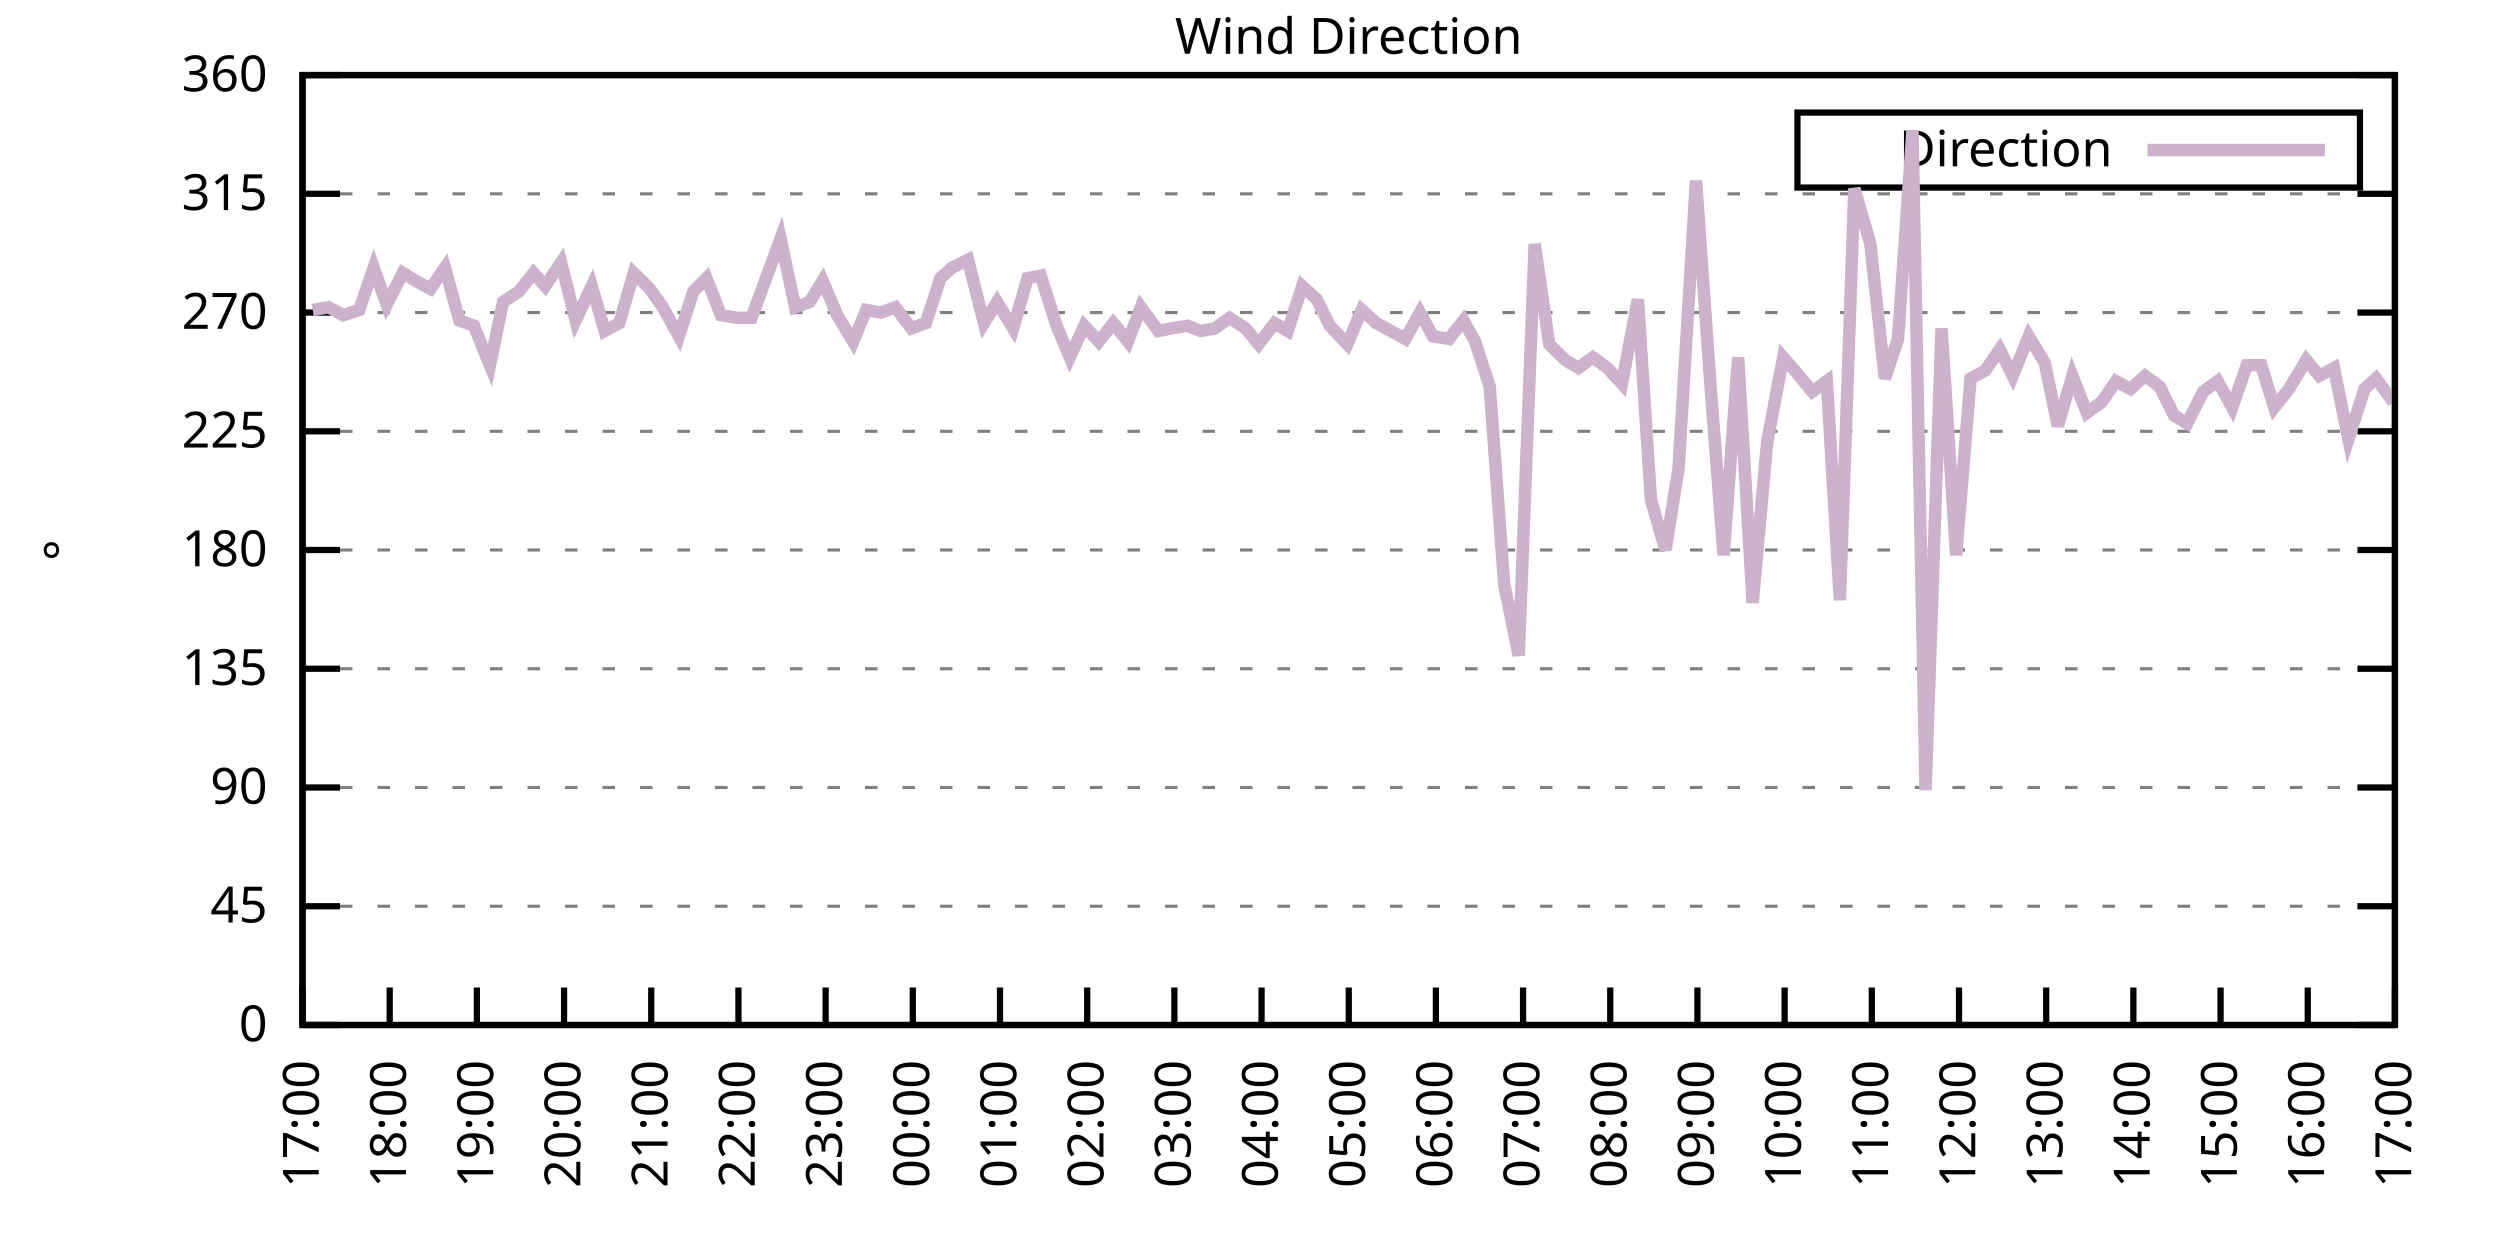
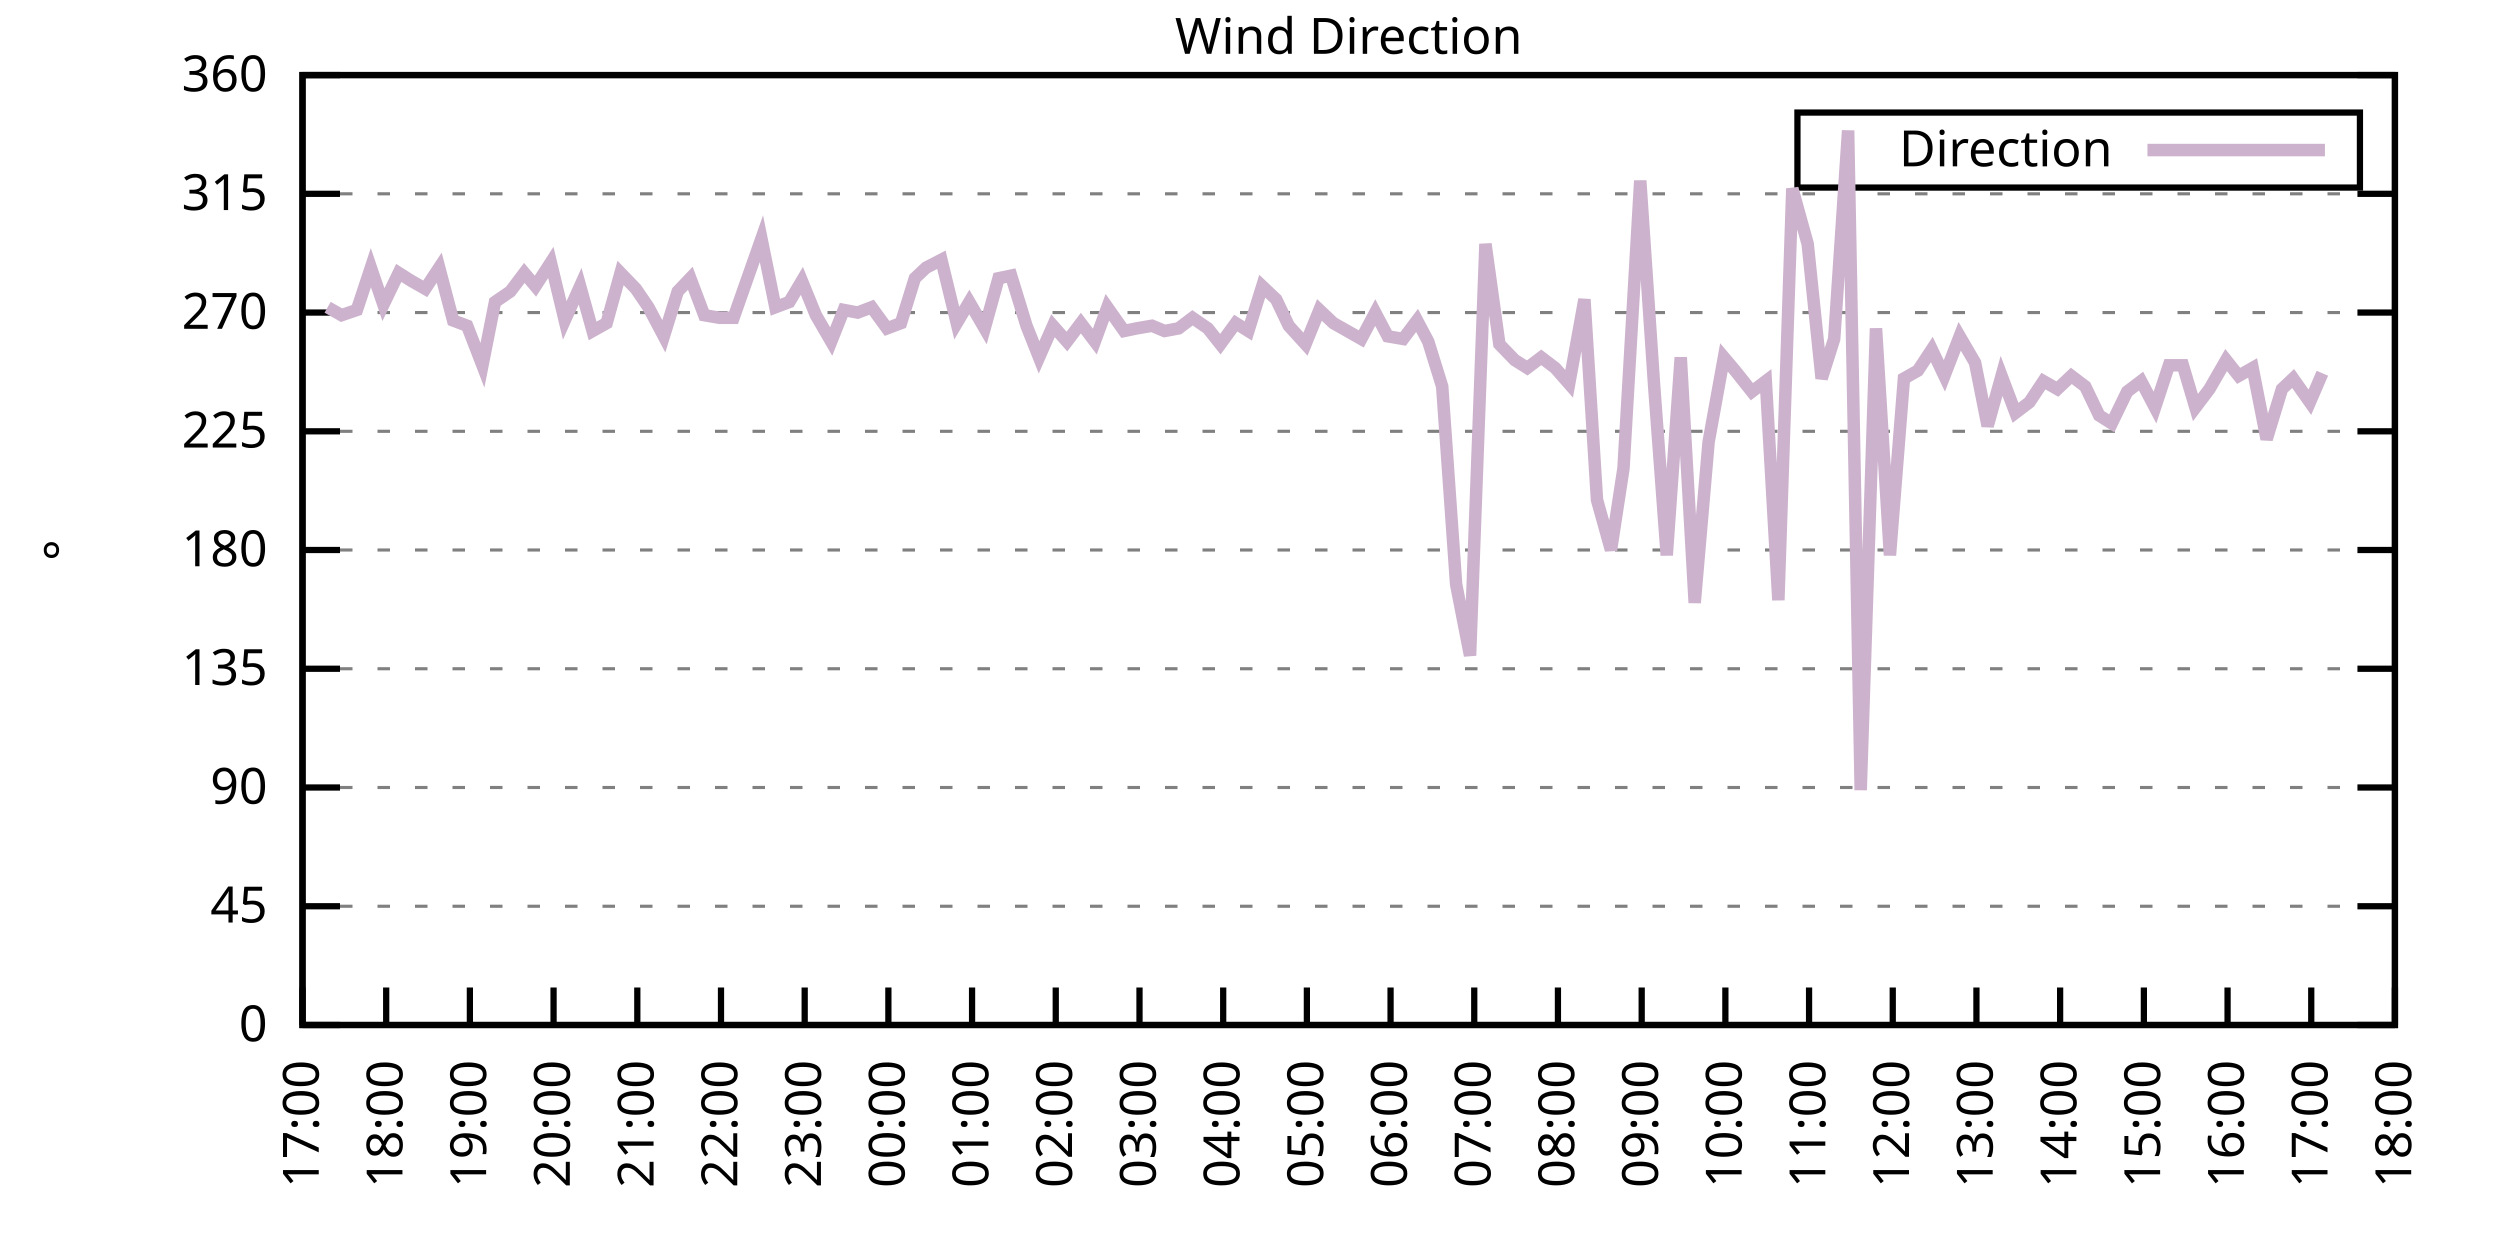
<svg xmlns="http://www.w3.org/2000/svg" xmlns:xlink="http://www.w3.org/1999/xlink" width="400" height="200" viewBox="0 0 400 200">
  <g id="gnuplot_canvas">
    <rect x="0" y="0" width="400" height="200" fill="none" />
    <defs>
      <circle id="gpDot" r="0.5" stroke-width="0.5" stroke="currentColor" />
      <path id="gpPt0" stroke-width="0.333" stroke="currentColor" d="M-1,0 h2 M0,-1 v2" />
      <path id="gpPt1" stroke-width="0.333" stroke="currentColor" d="M-1,-1 L1,1 M1,-1 L-1,1" />
      <path id="gpPt2" stroke-width="0.333" stroke="currentColor" d="M-1,0 L1,0 M0,-1 L0,1 M-1,-1 L1,1 M-1,1 L1,-1" />
      <rect id="gpPt3" stroke-width="0.333" stroke="currentColor" x="-1" y="-1" width="2" height="2" />
      <rect id="gpPt4" stroke-width="0.333" stroke="currentColor" fill="currentColor" x="-1" y="-1" width="2" height="2" />
      <circle id="gpPt5" stroke-width="0.333" stroke="currentColor" cx="0" cy="0" r="1" />
      <use xlink:href="#gpPt5" id="gpPt6" fill="currentColor" stroke="none" />
      <path id="gpPt7" stroke-width="0.333" stroke="currentColor" d="M0,-1.33 L-1.33,0.67 L1.33,0.67 z" />
      <use xlink:href="#gpPt7" id="gpPt8" fill="currentColor" stroke="none" />
      <use xlink:href="#gpPt7" id="gpPt9" stroke="currentColor" transform="rotate(180)" />
      <use xlink:href="#gpPt9" id="gpPt10" fill="currentColor" stroke="none" />
      <use xlink:href="#gpPt3" id="gpPt11" stroke="currentColor" transform="rotate(45)" />
      <use xlink:href="#gpPt11" id="gpPt12" fill="currentColor" stroke="none" />
      <path id="gpPt13" stroke-width="0.333" stroke="currentColor" d="M0,1.330 L1.265,0.411 L0.782,-1.067 L-0.782,-1.076 L-1.265,0.411 z" />
      <use xlink:href="#gpPt13" id="gpPt14" fill="currentColor" stroke="none" />
      <filter id="textbox" filterUnits="objectBoundingBox" x="0" y="0" height="1" width="1">
        <feFlood flood-color="white" flood-opacity="1" result="bgnd" />
        <feComposite in="SourceGraphic" in2="bgnd" operator="atop" />
      </filter>
      <filter id="greybox" filterUnits="objectBoundingBox" x="0" y="0" height="1" width="1">
        <feFlood flood-color="lightgrey" flood-opacity="1" result="grey" />
        <feComposite in="SourceGraphic" in2="grey" operator="atop" />
      </filter>
    </defs>
    <g fill="none" color="white" stroke="currentColor" stroke-width="1.00" stroke-linecap="butt" stroke-linejoin="miter">
</g>
    <g fill="none" color="black" stroke="currentColor" stroke-width="1.00" stroke-linecap="butt" stroke-linejoin="miter">
      <g stroke="none" shape-rendering="crispEdges">
        <polygon fill="rgb(255, 255, 255)" points="48.40,164.00 383.18,164.00 383.18,12.02 48.40,12.02 " />
      </g>
    </g>
    <g fill="none" color="black" stroke="currentColor" stroke-width="1.00" stroke-linecap="butt" stroke-linejoin="miter">
</g>
    <g fill="none" color="black" stroke="black" stroke-width="0.50" stroke-linecap="butt" stroke-linejoin="miter">
</g>
    <g fill="none" color="gray" stroke="currentColor" stroke-width="0.50" stroke-linecap="butt" stroke-linejoin="miter">
      <path stroke="gray" stroke-dasharray="2,4" class="gridline" d="M48.40,164.00 L383.19,164.00  " />
    </g>
    <g fill="none" color="gray" stroke="gray" stroke-width="1.00" stroke-linecap="butt" stroke-linejoin="miter">
</g>
    <g fill="none" color="black" stroke="currentColor" stroke-width="1.00" stroke-linecap="butt" stroke-linejoin="miter">
      <path stroke="black" d="M48.40,164.00 L54.40,164.00 M383.19,164.00 L377.19,164.00  " />
      <g transform="translate(42.80,166.60)" stroke="none" fill="black" font-family="Sans" font-size="8.00" text-anchor="end">
        <text>
          <tspan font-family="Sans"> 0</tspan>
        </text>
      </g>
    </g>
    <g fill="none" color="black" stroke="currentColor" stroke-width="1.00" stroke-linecap="butt" stroke-linejoin="miter">
</g>
    <g fill="none" color="black" stroke="black" stroke-width="0.50" stroke-linecap="butt" stroke-linejoin="miter">
</g>
    <g fill="none" color="gray" stroke="currentColor" stroke-width="0.50" stroke-linecap="butt" stroke-linejoin="miter">
      <path stroke="gray" stroke-dasharray="2,4" class="gridline" d="M48.40,145.00 L383.19,145.00  " />
    </g>
    <g fill="none" color="gray" stroke="gray" stroke-width="1.00" stroke-linecap="butt" stroke-linejoin="miter">
</g>
    <g fill="none" color="black" stroke="currentColor" stroke-width="1.00" stroke-linecap="butt" stroke-linejoin="miter">
      <path stroke="black" d="M48.40,145.00 L54.40,145.00 M383.19,145.00 L377.19,145.00  " />
      <g transform="translate(42.80,147.60)" stroke="none" fill="black" font-family="Sans" font-size="8.00" text-anchor="end">
        <text>
          <tspan font-family="Sans"> 45</tspan>
        </text>
      </g>
    </g>
    <g fill="none" color="black" stroke="currentColor" stroke-width="1.00" stroke-linecap="butt" stroke-linejoin="miter">
</g>
    <g fill="none" color="black" stroke="black" stroke-width="0.50" stroke-linecap="butt" stroke-linejoin="miter">
</g>
    <g fill="none" color="gray" stroke="currentColor" stroke-width="0.50" stroke-linecap="butt" stroke-linejoin="miter">
      <path stroke="gray" stroke-dasharray="2,4" class="gridline" d="M48.40,126.00 L383.19,126.00  " />
    </g>
    <g fill="none" color="gray" stroke="gray" stroke-width="1.00" stroke-linecap="butt" stroke-linejoin="miter">
</g>
    <g fill="none" color="black" stroke="currentColor" stroke-width="1.00" stroke-linecap="butt" stroke-linejoin="miter">
      <path stroke="black" d="M48.40,126.00 L54.40,126.00 M383.19,126.00 L377.19,126.00  " />
      <g transform="translate(42.80,128.60)" stroke="none" fill="black" font-family="Sans" font-size="8.00" text-anchor="end">
        <text>
          <tspan font-family="Sans"> 90</tspan>
        </text>
      </g>
    </g>
    <g fill="none" color="black" stroke="currentColor" stroke-width="1.00" stroke-linecap="butt" stroke-linejoin="miter">
</g>
    <g fill="none" color="black" stroke="black" stroke-width="0.50" stroke-linecap="butt" stroke-linejoin="miter">
</g>
    <g fill="none" color="gray" stroke="currentColor" stroke-width="0.50" stroke-linecap="butt" stroke-linejoin="miter">
      <path stroke="gray" stroke-dasharray="2,4" class="gridline" d="M48.40,107.00 L383.19,107.00  " />
    </g>
    <g fill="none" color="gray" stroke="gray" stroke-width="1.00" stroke-linecap="butt" stroke-linejoin="miter">
</g>
    <g fill="none" color="black" stroke="currentColor" stroke-width="1.00" stroke-linecap="butt" stroke-linejoin="miter">
      <path stroke="black" d="M48.40,107.00 L54.40,107.00 M383.19,107.00 L377.19,107.00  " />
      <g transform="translate(42.80,109.60)" stroke="none" fill="black" font-family="Sans" font-size="8.00" text-anchor="end">
        <text>
          <tspan font-family="Sans"> 135</tspan>
        </text>
      </g>
    </g>
    <g fill="none" color="black" stroke="currentColor" stroke-width="1.00" stroke-linecap="butt" stroke-linejoin="miter">
</g>
    <g fill="none" color="black" stroke="black" stroke-width="0.50" stroke-linecap="butt" stroke-linejoin="miter">
</g>
    <g fill="none" color="gray" stroke="currentColor" stroke-width="0.50" stroke-linecap="butt" stroke-linejoin="miter">
      <path stroke="gray" stroke-dasharray="2,4" class="gridline" d="M48.40,88.00 L383.19,88.00  " />
    </g>
    <g fill="none" color="gray" stroke="gray" stroke-width="1.00" stroke-linecap="butt" stroke-linejoin="miter">
</g>
    <g fill="none" color="black" stroke="currentColor" stroke-width="1.00" stroke-linecap="butt" stroke-linejoin="miter">
      <path stroke="black" d="M48.40,88.00 L54.40,88.00 M383.19,88.00 L377.19,88.00  " />
      <g transform="translate(42.80,90.60)" stroke="none" fill="black" font-family="Sans" font-size="8.00" text-anchor="end">
        <text>
          <tspan font-family="Sans"> 180</tspan>
        </text>
      </g>
    </g>
    <g fill="none" color="black" stroke="currentColor" stroke-width="1.00" stroke-linecap="butt" stroke-linejoin="miter">
</g>
    <g fill="none" color="black" stroke="black" stroke-width="0.50" stroke-linecap="butt" stroke-linejoin="miter">
</g>
    <g fill="none" color="gray" stroke="currentColor" stroke-width="0.50" stroke-linecap="butt" stroke-linejoin="miter">
      <path stroke="gray" stroke-dasharray="2,4" class="gridline" d="M48.40,69.01 L383.19,69.01  " />
    </g>
    <g fill="none" color="gray" stroke="gray" stroke-width="1.00" stroke-linecap="butt" stroke-linejoin="miter">
</g>
    <g fill="none" color="black" stroke="currentColor" stroke-width="1.00" stroke-linecap="butt" stroke-linejoin="miter">
      <path stroke="black" d="M48.40,69.01 L54.40,69.01 M383.19,69.01 L377.19,69.01  " />
      <g transform="translate(42.80,71.61)" stroke="none" fill="black" font-family="Sans" font-size="8.00" text-anchor="end">
        <text>
          <tspan font-family="Sans"> 225</tspan>
        </text>
      </g>
    </g>
    <g fill="none" color="black" stroke="currentColor" stroke-width="1.00" stroke-linecap="butt" stroke-linejoin="miter">
</g>
    <g fill="none" color="black" stroke="black" stroke-width="0.50" stroke-linecap="butt" stroke-linejoin="miter">
</g>
    <g fill="none" color="gray" stroke="currentColor" stroke-width="0.50" stroke-linecap="butt" stroke-linejoin="miter">
      <path stroke="gray" stroke-dasharray="2,4" class="gridline" d="M48.40,50.01 L383.19,50.01  " />
    </g>
    <g fill="none" color="gray" stroke="gray" stroke-width="1.00" stroke-linecap="butt" stroke-linejoin="miter">
</g>
    <g fill="none" color="black" stroke="currentColor" stroke-width="1.00" stroke-linecap="butt" stroke-linejoin="miter">
      <path stroke="black" d="M48.40,50.01 L54.40,50.01 M383.19,50.01 L377.19,50.01  " />
      <g transform="translate(42.80,52.61)" stroke="none" fill="black" font-family="Sans" font-size="8.00" text-anchor="end">
        <text>
          <tspan font-family="Sans"> 270</tspan>
        </text>
      </g>
    </g>
    <g fill="none" color="black" stroke="currentColor" stroke-width="1.00" stroke-linecap="butt" stroke-linejoin="miter">
</g>
    <g fill="none" color="black" stroke="black" stroke-width="0.50" stroke-linecap="butt" stroke-linejoin="miter">
</g>
    <g fill="none" color="gray" stroke="currentColor" stroke-width="0.50" stroke-linecap="butt" stroke-linejoin="miter">
      <path stroke="gray" stroke-dasharray="2,4" class="gridline" d="M48.40,31.01 L383.19,31.01  " />
    </g>
    <g fill="none" color="gray" stroke="gray" stroke-width="1.00" stroke-linecap="butt" stroke-linejoin="miter">
</g>
    <g fill="none" color="black" stroke="currentColor" stroke-width="1.00" stroke-linecap="butt" stroke-linejoin="miter">
      <path stroke="black" d="M48.40,31.01 L54.40,31.01 M383.19,31.01 L377.19,31.01  " />
      <g transform="translate(42.80,33.61)" stroke="none" fill="black" font-family="Sans" font-size="8.00" text-anchor="end">
        <text>
          <tspan font-family="Sans"> 315</tspan>
        </text>
      </g>
    </g>
    <g fill="none" color="black" stroke="currentColor" stroke-width="1.00" stroke-linecap="butt" stroke-linejoin="miter">
</g>
    <g fill="none" color="black" stroke="black" stroke-width="0.50" stroke-linecap="butt" stroke-linejoin="miter">
</g>
    <g fill="none" color="gray" stroke="currentColor" stroke-width="0.50" stroke-linecap="butt" stroke-linejoin="miter">
      <path stroke="gray" stroke-dasharray="2,4" class="gridline" d="M48.40,12.01 L383.19,12.01  " />
    </g>
    <g fill="none" color="gray" stroke="gray" stroke-width="1.00" stroke-linecap="butt" stroke-linejoin="miter">
</g>
    <g fill="none" color="black" stroke="currentColor" stroke-width="1.00" stroke-linecap="butt" stroke-linejoin="miter">
      <path stroke="black" d="M48.40,12.01 L54.40,12.01 M383.19,12.01 L377.19,12.01  " />
      <g transform="translate(42.80,14.61)" stroke="none" fill="black" font-family="Sans" font-size="8.00" text-anchor="end">
        <text>
          <tspan font-family="Sans"> 360</tspan>
        </text>
      </g>
    </g>
    <g fill="none" color="black" stroke="currentColor" stroke-width="1.00" stroke-linecap="butt" stroke-linejoin="miter">
      <path stroke="black" d="M48.40,164.00 L48.40,158.00  " />
      <g transform="translate(51.00,169.60) rotate(270.00)" stroke="none" fill="black" font-family="Sans" font-size="8.00" text-anchor="end">
        <text>
          <tspan font-family="Sans">17:00</tspan>
        </text>
      </g>
    </g>
    <g fill="none" color="black" stroke="currentColor" stroke-width="1.00" stroke-linecap="butt" stroke-linejoin="miter">
-       <path stroke="black" d="M62.35,164.00 L62.35,158.00  " />
-       <g transform="translate(64.95,169.60) rotate(270.00)" stroke="none" fill="black" font-family="Sans" font-size="8.00" text-anchor="end">
+       <path stroke="black" d="M61.79,164.00 L61.79,158.00  " />
+       <g transform="translate(64.39,169.60) rotate(270.00)" stroke="none" fill="black" font-family="Sans" font-size="8.00" text-anchor="end">
        <text>
          <tspan font-family="Sans">18:00</tspan>
        </text>
      </g>
    </g>
    <g fill="none" color="black" stroke="currentColor" stroke-width="1.00" stroke-linecap="butt" stroke-linejoin="miter">
-       <path stroke="black" d="M76.30,164.00 L76.30,158.00  " />
-       <g transform="translate(78.90,169.60) rotate(270.00)" stroke="none" fill="black" font-family="Sans" font-size="8.00" text-anchor="end">
+       <path stroke="black" d="M75.18,164.00 L75.18,158.00  " />
+       <g transform="translate(77.78,169.60) rotate(270.00)" stroke="none" fill="black" font-family="Sans" font-size="8.00" text-anchor="end">
        <text>
          <tspan font-family="Sans">19:00</tspan>
        </text>
      </g>
    </g>
    <g fill="none" color="black" stroke="currentColor" stroke-width="1.00" stroke-linecap="butt" stroke-linejoin="miter">
-       <path stroke="black" d="M90.25,164.00 L90.25,158.00  " />
-       <g transform="translate(92.85,169.60) rotate(270.00)" stroke="none" fill="black" font-family="Sans" font-size="8.00" text-anchor="end">
+       <path stroke="black" d="M88.57,164.00 L88.57,158.00  " />
+       <g transform="translate(91.17,169.60) rotate(270.00)" stroke="none" fill="black" font-family="Sans" font-size="8.00" text-anchor="end">
        <text>
          <tspan font-family="Sans">20:00</tspan>
        </text>
      </g>
    </g>
    <g fill="none" color="black" stroke="currentColor" stroke-width="1.00" stroke-linecap="butt" stroke-linejoin="miter">
-       <path stroke="black" d="M104.20,164.00 L104.20,158.00  " />
-       <g transform="translate(106.80,169.60) rotate(270.00)" stroke="none" fill="black" font-family="Sans" font-size="8.00" text-anchor="end">
+       <path stroke="black" d="M101.97,164.00 L101.97,158.00  " />
+       <g transform="translate(104.57,169.60) rotate(270.00)" stroke="none" fill="black" font-family="Sans" font-size="8.00" text-anchor="end">
        <text>
          <tspan font-family="Sans">21:00</tspan>
        </text>
      </g>
    </g>
    <g fill="none" color="black" stroke="currentColor" stroke-width="1.00" stroke-linecap="butt" stroke-linejoin="miter">
-       <path stroke="black" d="M118.15,164.00 L118.15,158.00  " />
-       <g transform="translate(120.75,169.60) rotate(270.00)" stroke="none" fill="black" font-family="Sans" font-size="8.00" text-anchor="end">
+       <path stroke="black" d="M115.36,164.00 L115.36,158.00  " />
+       <g transform="translate(117.96,169.60) rotate(270.00)" stroke="none" fill="black" font-family="Sans" font-size="8.00" text-anchor="end">
        <text>
          <tspan font-family="Sans">22:00</tspan>
        </text>
      </g>
    </g>
    <g fill="none" color="black" stroke="currentColor" stroke-width="1.00" stroke-linecap="butt" stroke-linejoin="miter">
-       <path stroke="black" d="M132.10,164.00 L132.10,158.00  " />
-       <g transform="translate(134.70,169.60) rotate(270.00)" stroke="none" fill="black" font-family="Sans" font-size="8.00" text-anchor="end">
+       <path stroke="black" d="M128.75,164.00 L128.75,158.00  " />
+       <g transform="translate(131.35,169.60) rotate(270.00)" stroke="none" fill="black" font-family="Sans" font-size="8.00" text-anchor="end">
        <text>
          <tspan font-family="Sans">23:00</tspan>
        </text>
      </g>
    </g>
    <g fill="none" color="black" stroke="currentColor" stroke-width="1.00" stroke-linecap="butt" stroke-linejoin="miter">
-       <path stroke="black" d="M146.05,164.00 L146.05,158.00  " />
-       <g transform="translate(148.65,169.60) rotate(270.00)" stroke="none" fill="black" font-family="Sans" font-size="8.00" text-anchor="end">
+       <path stroke="black" d="M142.14,164.00 L142.14,158.00  " />
+       <g transform="translate(144.74,169.60) rotate(270.00)" stroke="none" fill="black" font-family="Sans" font-size="8.00" text-anchor="end">
        <text>
          <tspan font-family="Sans">00:00</tspan>
        </text>
      </g>
    </g>
    <g fill="none" color="black" stroke="currentColor" stroke-width="1.00" stroke-linecap="butt" stroke-linejoin="miter">
-       <path stroke="black" d="M160.00,164.00 L160.00,158.00  " />
-       <g transform="translate(162.60,169.60) rotate(270.00)" stroke="none" fill="black" font-family="Sans" font-size="8.00" text-anchor="end">
+       <path stroke="black" d="M155.53,164.00 L155.53,158.00  " />
+       <g transform="translate(158.13,169.60) rotate(270.00)" stroke="none" fill="black" font-family="Sans" font-size="8.00" text-anchor="end">
        <text>
          <tspan font-family="Sans">01:00</tspan>
        </text>
      </g>
    </g>
    <g fill="none" color="black" stroke="currentColor" stroke-width="1.00" stroke-linecap="butt" stroke-linejoin="miter">
-       <path stroke="black" d="M173.95,164.00 L173.95,158.00  " />
-       <g transform="translate(176.55,169.60) rotate(270.00)" stroke="none" fill="black" font-family="Sans" font-size="8.00" text-anchor="end">
+       <path stroke="black" d="M168.92,164.00 L168.92,158.00  " />
+       <g transform="translate(171.52,169.60) rotate(270.00)" stroke="none" fill="black" font-family="Sans" font-size="8.00" text-anchor="end">
        <text>
          <tspan font-family="Sans">02:00</tspan>
        </text>
      </g>
    </g>
    <g fill="none" color="black" stroke="currentColor" stroke-width="1.00" stroke-linecap="butt" stroke-linejoin="miter">
-       <path stroke="black" d="M187.90,164.00 L187.90,158.00  " />
-       <g transform="translate(190.50,169.60) rotate(270.00)" stroke="none" fill="black" font-family="Sans" font-size="8.00" text-anchor="end">
+       <path stroke="black" d="M182.32,164.00 L182.32,158.00  " />
+       <g transform="translate(184.92,169.60) rotate(270.00)" stroke="none" fill="black" font-family="Sans" font-size="8.00" text-anchor="end">
        <text>
          <tspan font-family="Sans">03:00</tspan>
        </text>
      </g>
    </g>
    <g fill="none" color="black" stroke="currentColor" stroke-width="1.00" stroke-linecap="butt" stroke-linejoin="miter">
-       <path stroke="black" d="M201.85,164.00 L201.85,158.00  " />
-       <g transform="translate(204.45,169.60) rotate(270.00)" stroke="none" fill="black" font-family="Sans" font-size="8.00" text-anchor="end">
+       <path stroke="black" d="M195.71,164.00 L195.71,158.00  " />
+       <g transform="translate(198.31,169.60) rotate(270.00)" stroke="none" fill="black" font-family="Sans" font-size="8.00" text-anchor="end">
        <text>
          <tspan font-family="Sans">04:00</tspan>
        </text>
      </g>
    </g>
    <g fill="none" color="black" stroke="currentColor" stroke-width="1.00" stroke-linecap="butt" stroke-linejoin="miter">
-       <path stroke="black" d="M215.80,164.00 L215.80,158.00  " />
-       <g transform="translate(218.40,169.60) rotate(270.00)" stroke="none" fill="black" font-family="Sans" font-size="8.00" text-anchor="end">
+       <path stroke="black" d="M209.10,164.00 L209.10,158.00  " />
+       <g transform="translate(211.70,169.60) rotate(270.00)" stroke="none" fill="black" font-family="Sans" font-size="8.00" text-anchor="end">
        <text>
          <tspan font-family="Sans">05:00</tspan>
        </text>
      </g>
    </g>
    <g fill="none" color="black" stroke="currentColor" stroke-width="1.00" stroke-linecap="butt" stroke-linejoin="miter">
-       <path stroke="black" d="M229.74,164.00 L229.74,158.00  " />
-       <g transform="translate(232.34,169.60) rotate(270.00)" stroke="none" fill="black" font-family="Sans" font-size="8.00" text-anchor="end">
+       <path stroke="black" d="M222.49,164.00 L222.49,158.00  " />
+       <g transform="translate(225.09,169.60) rotate(270.00)" stroke="none" fill="black" font-family="Sans" font-size="8.00" text-anchor="end">
        <text>
          <tspan font-family="Sans">06:00</tspan>
        </text>
      </g>
    </g>
    <g fill="none" color="black" stroke="currentColor" stroke-width="1.00" stroke-linecap="butt" stroke-linejoin="miter">
-       <path stroke="black" d="M243.69,164.00 L243.69,158.00  " />
-       <g transform="translate(246.29,169.60) rotate(270.00)" stroke="none" fill="black" font-family="Sans" font-size="8.00" text-anchor="end">
+       <path stroke="black" d="M235.88,164.00 L235.88,158.00  " />
+       <g transform="translate(238.48,169.60) rotate(270.00)" stroke="none" fill="black" font-family="Sans" font-size="8.00" text-anchor="end">
        <text>
          <tspan font-family="Sans">07:00</tspan>
        </text>
      </g>
    </g>
    <g fill="none" color="black" stroke="currentColor" stroke-width="1.00" stroke-linecap="butt" stroke-linejoin="miter">
-       <path stroke="black" d="M257.64,164.00 L257.64,158.00  " />
-       <g transform="translate(260.24,169.60) rotate(270.00)" stroke="none" fill="black" font-family="Sans" font-size="8.00" text-anchor="end">
+       <path stroke="black" d="M249.27,164.00 L249.27,158.00  " />
+       <g transform="translate(251.87,169.60) rotate(270.00)" stroke="none" fill="black" font-family="Sans" font-size="8.00" text-anchor="end">
        <text>
          <tspan font-family="Sans">08:00</tspan>
        </text>
      </g>
    </g>
    <g fill="none" color="black" stroke="currentColor" stroke-width="1.00" stroke-linecap="butt" stroke-linejoin="miter">
-       <path stroke="black" d="M271.59,164.00 L271.59,158.00  " />
-       <g transform="translate(274.19,169.60) rotate(270.00)" stroke="none" fill="black" font-family="Sans" font-size="8.00" text-anchor="end">
+       <path stroke="black" d="M262.67,164.00 L262.67,158.00  " />
+       <g transform="translate(265.27,169.60) rotate(270.00)" stroke="none" fill="black" font-family="Sans" font-size="8.00" text-anchor="end">
        <text>
          <tspan font-family="Sans">09:00</tspan>
        </text>
      </g>
    </g>
    <g fill="none" color="black" stroke="currentColor" stroke-width="1.00" stroke-linecap="butt" stroke-linejoin="miter">
-       <path stroke="black" d="M285.54,164.00 L285.54,158.00  " />
-       <g transform="translate(288.14,169.60) rotate(270.00)" stroke="none" fill="black" font-family="Sans" font-size="8.00" text-anchor="end">
+       <path stroke="black" d="M276.06,164.00 L276.06,158.00  " />
+       <g transform="translate(278.66,169.60) rotate(270.00)" stroke="none" fill="black" font-family="Sans" font-size="8.00" text-anchor="end">
        <text>
          <tspan font-family="Sans">10:00</tspan>
        </text>
      </g>
    </g>
    <g fill="none" color="black" stroke="currentColor" stroke-width="1.00" stroke-linecap="butt" stroke-linejoin="miter">
-       <path stroke="black" d="M299.49,164.00 L299.49,158.00  " />
-       <g transform="translate(302.09,169.60) rotate(270.00)" stroke="none" fill="black" font-family="Sans" font-size="8.00" text-anchor="end">
+       <path stroke="black" d="M289.45,164.00 L289.45,158.00  " />
+       <g transform="translate(292.05,169.60) rotate(270.00)" stroke="none" fill="black" font-family="Sans" font-size="8.00" text-anchor="end">
        <text>
          <tspan font-family="Sans">11:00</tspan>
        </text>
      </g>
    </g>
    <g fill="none" color="black" stroke="currentColor" stroke-width="1.00" stroke-linecap="butt" stroke-linejoin="miter">
-       <path stroke="black" d="M313.44,164.00 L313.44,158.00  " />
-       <g transform="translate(316.04,169.60) rotate(270.00)" stroke="none" fill="black" font-family="Sans" font-size="8.00" text-anchor="end">
+       <path stroke="black" d="M302.84,164.00 L302.84,158.00  " />
+       <g transform="translate(305.44,169.60) rotate(270.00)" stroke="none" fill="black" font-family="Sans" font-size="8.00" text-anchor="end">
        <text>
          <tspan font-family="Sans">12:00</tspan>
        </text>
      </g>
    </g>
    <g fill="none" color="black" stroke="currentColor" stroke-width="1.00" stroke-linecap="butt" stroke-linejoin="miter">
-       <path stroke="black" d="M327.39,164.00 L327.39,158.00  " />
-       <g transform="translate(329.99,169.60) rotate(270.00)" stroke="none" fill="black" font-family="Sans" font-size="8.00" text-anchor="end">
+       <path stroke="black" d="M316.23,164.00 L316.23,158.00  " />
+       <g transform="translate(318.83,169.60) rotate(270.00)" stroke="none" fill="black" font-family="Sans" font-size="8.00" text-anchor="end">
        <text>
          <tspan font-family="Sans">13:00</tspan>
        </text>
      </g>
    </g>
    <g fill="none" color="black" stroke="currentColor" stroke-width="1.00" stroke-linecap="butt" stroke-linejoin="miter">
-       <path stroke="black" d="M341.34,164.00 L341.34,158.00  " />
-       <g transform="translate(343.94,169.60) rotate(270.00)" stroke="none" fill="black" font-family="Sans" font-size="8.00" text-anchor="end">
+       <path stroke="black" d="M329.62,164.00 L329.62,158.00  " />
+       <g transform="translate(332.22,169.60) rotate(270.00)" stroke="none" fill="black" font-family="Sans" font-size="8.00" text-anchor="end">
        <text>
          <tspan font-family="Sans">14:00</tspan>
        </text>
      </g>
    </g>
    <g fill="none" color="black" stroke="currentColor" stroke-width="1.00" stroke-linecap="butt" stroke-linejoin="miter">
-       <path stroke="black" d="M355.29,164.00 L355.29,158.00  " />
-       <g transform="translate(357.89,169.60) rotate(270.00)" stroke="none" fill="black" font-family="Sans" font-size="8.00" text-anchor="end">
+       <path stroke="black" d="M343.02,164.00 L343.02,158.00  " />
+       <g transform="translate(345.62,169.60) rotate(270.00)" stroke="none" fill="black" font-family="Sans" font-size="8.00" text-anchor="end">
        <text>
          <tspan font-family="Sans">15:00</tspan>
        </text>
      </g>
    </g>
    <g fill="none" color="black" stroke="currentColor" stroke-width="1.00" stroke-linecap="butt" stroke-linejoin="miter">
-       <path stroke="black" d="M369.24,164.00 L369.24,158.00  " />
-       <g transform="translate(371.84,169.60) rotate(270.00)" stroke="none" fill="black" font-family="Sans" font-size="8.00" text-anchor="end">
+       <path stroke="black" d="M356.41,164.00 L356.41,158.00  " />
+       <g transform="translate(359.01,169.60) rotate(270.00)" stroke="none" fill="black" font-family="Sans" font-size="8.00" text-anchor="end">
        <text>
          <tspan font-family="Sans">16:00</tspan>
+         </text>
+       </g>
+     </g>
+     <g fill="none" color="black" stroke="currentColor" stroke-width="1.00" stroke-linecap="butt" stroke-linejoin="miter">
+       <path stroke="black" d="M369.80,164.00 L369.80,158.00  " />
+       <g transform="translate(372.40,169.60) rotate(270.00)" stroke="none" fill="black" font-family="Sans" font-size="8.00" text-anchor="end">
+         <text>
+           <tspan font-family="Sans">17:00</tspan>
        </text>
      </g>
    </g>
    <g fill="none" color="black" stroke="currentColor" stroke-width="1.00" stroke-linecap="butt" stroke-linejoin="miter">
      <path stroke="black" d="M383.19,164.00 L383.19,158.00  " />
      <g transform="translate(385.79,169.60) rotate(270.00)" stroke="none" fill="black" font-family="Sans" font-size="8.00" text-anchor="end">
        <text>
-           <tspan font-family="Sans">17:00</tspan>
+           <tspan font-family="Sans">18:00</tspan>
        </text>
      </g>
    </g>
    <g fill="none" color="black" stroke="currentColor" stroke-width="1.00" stroke-linecap="butt" stroke-linejoin="miter">
</g>
    <g fill="none" color="black" stroke="currentColor" stroke-width="1.00" stroke-linecap="butt" stroke-linejoin="miter">
      <path stroke="black" d="M48.40,12.01 L48.40,164.00 L383.19,164.00 L383.19,12.01 L48.40,12.01 Z  " />
    </g>
    <g fill="none" color="black" stroke="currentColor" stroke-width="1.00" stroke-linecap="butt" stroke-linejoin="miter">
</g>
    <g fill="none" color="black" stroke="currentColor" stroke-width="1.00" stroke-linecap="butt" stroke-linejoin="miter">
      <path stroke="black" d="M287.59,30.01 L287.59,18.01 L377.59,18.01 L377.59,30.01 L287.59,30.01 Z  " />
    </g>
    <g id="Wind_direction_plot_1">
      <g fill="none" color="white" stroke="black" stroke-width="2.00" stroke-linecap="butt" stroke-linejoin="miter">
</g>
      <g fill="none" color="black" stroke="currentColor" stroke-width="2.00" stroke-linecap="butt" stroke-linejoin="miter">
        <g transform="translate(337.99,26.61)" stroke="none" fill="black" font-family="Sans" font-size="8.00" text-anchor="end">
          <text>
            <tspan font-family="Sans">Direction</tspan>
          </text>
        </g>
      </g>
      <g fill="none" color="black" stroke="currentColor" stroke-width="2.00" stroke-linecap="butt" stroke-linejoin="miter">
-         <path stroke="rgb(204, 178, 204)" d="M343.59,24.01 L371.99,24.01 M50.03,49.59 L52.58,49.16 L54.91,50.43 L57.47,49.59 L59.79,42.83 L61.88,48.74   L64.44,43.67 L66.53,44.94 L68.86,46.21 L71.18,42.83 L73.51,51.27 L75.83,52.12 L78.39,58.45 L80.48,48.32   L83.04,46.63 L85.37,43.67 L87.23,45.79 L89.78,41.99 L92.11,51.27 L94.67,45.79 L96.76,52.96 L99.08,51.70   L101.41,43.67 L103.97,46.21 L106.06,49.16 L108.62,53.81 L110.94,46.63 L113.03,44.52 L115.36,50.43 L117.92,50.85   L120.24,50.85 L122.10,45.79 L124.89,38.19 L127.22,49.16 L129.54,48.32 L131.63,44.94 L133.96,50.43 L136.51,54.65   L138.61,49.59 L140.93,50.01 L143.26,49.16 L145.81,52.54 L148.14,51.70 L150.46,44.52 L152.32,42.83 L154.88,41.56   L157.44,51.70 L159.53,48.32 L162.09,52.54 L164.41,44.52 L166.51,44.10 L169.06,52.12 L171.16,57.18 L173.48,52.12   L175.81,54.65 L178.13,51.70 L180.46,54.65 L182.55,49.16 L185.34,52.96 L187.43,52.54 L189.99,52.12 L192.08,52.96   L194.41,52.54 L196.73,50.85 L199.29,52.54 L201.38,55.07 L203.94,51.70 L206.03,52.96 L208.36,45.79 L210.68,47.90   L212.77,52.12 L215.56,55.07 L217.89,49.59 L220.21,51.70 L222.54,52.96 L224.86,54.23 L227.19,50.01 L229.28,53.81   L231.84,54.23 L234.16,51.27 L236.02,54.65 L238.35,61.83 L240.67,93.49 L243.00,104.89 L245.55,39.03 L247.88,55.07   L250.44,57.61 L252.53,58.87 L254.85,57.18 L257.18,58.87 L259.50,61.41 L262.06,47.90 L264.15,79.98 L266.48,88.00   L268.57,74.92 L271.36,28.90 L273.69,61.83 L275.78,88.85 L278.10,57.18 L280.43,96.45 L282.75,70.70 L285.31,57.18   L287.17,59.30 L289.96,62.67 L292.29,60.98 L294.38,96.03 L296.70,30.16 L299.26,39.03 L301.58,60.56 L303.68,54.23   L306.00,20.88 L308.09,126.42 L310.65,52.54 L312.98,88.85 L315.30,60.56 L317.63,59.30 L319.95,55.92 L322.04,60.14   L324.60,53.81 L327.16,58.03 L329.25,68.16 L331.58,60.14 L333.90,66.05 L336.23,64.36 L338.55,60.98 L340.88,62.25   L343.20,60.14 L345.53,61.83 L347.85,66.47 L349.94,67.74 L352.50,62.67 L354.83,60.98 L357.15,65.21 L359.48,58.45   L361.80,58.45 L363.89,65.21 L366.22,62.25 L369.01,57.61 L371.10,60.14 L373.43,58.87 L375.75,70.27 L378.31,62.25   L380.17,60.56 L382.96,64.36  " />
+         <path stroke="rgb(204, 178, 204)" d="M343.59,24.01 L371.99,24.01 M52.42,49.16 L54.65,50.43 L57.10,49.59 L59.34,42.83 L61.35,48.74 L63.80,43.67   L65.81,44.94 L68.04,46.21 L70.27,42.83 L72.50,51.27 L74.74,52.12 L77.19,58.45 L79.20,48.32 L81.66,46.63   L83.89,43.67 L85.67,45.79 L88.13,41.99 L90.36,51.27 L92.82,45.79 L94.82,52.96 L97.06,51.70 L99.29,43.67   L101.74,46.21 L103.75,49.16 L106.21,53.81 L108.44,46.63 L110.45,44.52 L112.68,50.43 L115.13,50.85 L117.37,50.85   L119.15,45.79 L121.83,38.19 L124.06,49.16 L126.29,48.32 L128.30,44.94 L130.54,50.43 L132.99,54.65 L135.00,49.59   L137.23,50.01 L139.46,49.16 L141.92,52.54 L144.15,51.70 L146.38,44.52 L148.17,42.83 L150.62,41.56 L153.08,51.70   L155.09,48.32 L157.54,52.54 L159.77,44.52 L161.78,44.10 L164.24,52.12 L166.25,57.18 L168.48,52.12 L170.71,54.65   L172.94,51.70 L175.17,54.65 L177.18,49.16 L179.86,52.96 L181.87,52.54 L184.32,52.12 L186.33,52.96 L188.57,52.54   L190.80,50.85 L193.25,52.54 L195.26,55.07 L197.72,51.70 L199.73,52.96 L201.96,45.79 L204.19,47.90 L206.20,52.12   L208.88,55.07 L211.11,49.59 L213.34,51.70 L215.57,52.96 L217.80,54.23 L220.04,50.01 L222.04,53.81 L224.50,54.23   L226.73,51.27 L228.52,54.65 L230.75,61.83 L232.98,93.49 L235.21,104.89 L237.67,39.03 L239.90,55.07 L242.36,57.61   L244.36,58.87 L246.60,57.18 L248.83,58.87 L251.06,61.41 L253.51,47.90 L255.52,79.98 L257.76,88.00 L259.76,74.92   L262.44,28.90 L264.67,61.83 L266.68,88.85 L268.92,57.18 L271.15,96.45 L273.38,70.70 L275.83,57.18 L277.62,59.30   L280.30,62.67 L282.53,60.98 L284.54,96.03 L286.77,30.16 L289.23,39.03 L291.46,60.56 L293.47,54.23 L295.70,20.88   L297.71,126.42 L300.16,52.54 L302.39,88.85 L304.63,60.56 L306.86,59.30 L309.09,55.92 L311.10,60.14 L313.55,53.81   L316.01,58.03 L318.02,68.16 L320.25,60.14 L322.48,66.05 L324.71,64.36 L326.95,60.98 L329.18,62.25 L331.41,60.14   L333.64,61.83 L335.87,66.47 L337.88,67.74 L340.34,62.67 L342.57,60.98 L344.80,65.21 L347.03,58.45 L349.26,58.45   L351.27,65.21 L353.51,62.25 L356.18,57.61 L358.19,60.14 L360.42,58.87 L362.66,70.27 L365.11,62.25 L366.90,60.56   L369.58,64.36 L371.58,59.72  " />
      </g>
    </g>
    <g fill="none" color="black" stroke="currentColor" stroke-width="2.00" stroke-linecap="butt" stroke-linejoin="miter">
</g>
    <g fill="none" color="black" stroke="black" stroke-width="1.00" stroke-linecap="butt" stroke-linejoin="miter">
</g>
    <g fill="none" color="black" stroke="currentColor" stroke-width="1.00" stroke-linecap="butt" stroke-linejoin="miter">
      <path stroke="black" d="M48.40,12.01 L48.40,164.00 L383.19,164.00 L383.19,12.01 L48.40,12.01 Z  " />
      <g transform="translate(12.80,88.01) rotate(270.00)" stroke="none" fill="black" font-family="Sans" font-size="8.00" text-anchor="middle">
        <text>
          <tspan font-family="Sans">°</tspan>
        </text>
      </g>
    </g>
    <g fill="none" color="black" stroke="currentColor" stroke-width="1.00" stroke-linecap="butt" stroke-linejoin="miter">
</g>
    <g fill="none" color="black" stroke="currentColor" stroke-width="1.00" stroke-linecap="butt" stroke-linejoin="miter">
      <g transform="translate(215.79,8.61)" stroke="none" fill="black" font-family="Sans" font-size="8.00" text-anchor="middle">
        <text>
          <tspan font-family="Sans">Wind Direction</tspan>
        </text>
      </g>
    </g>
    <g fill="none" color="black" stroke="currentColor" stroke-width="1.00" stroke-linecap="butt" stroke-linejoin="miter">
</g>
  </g>
</svg>
